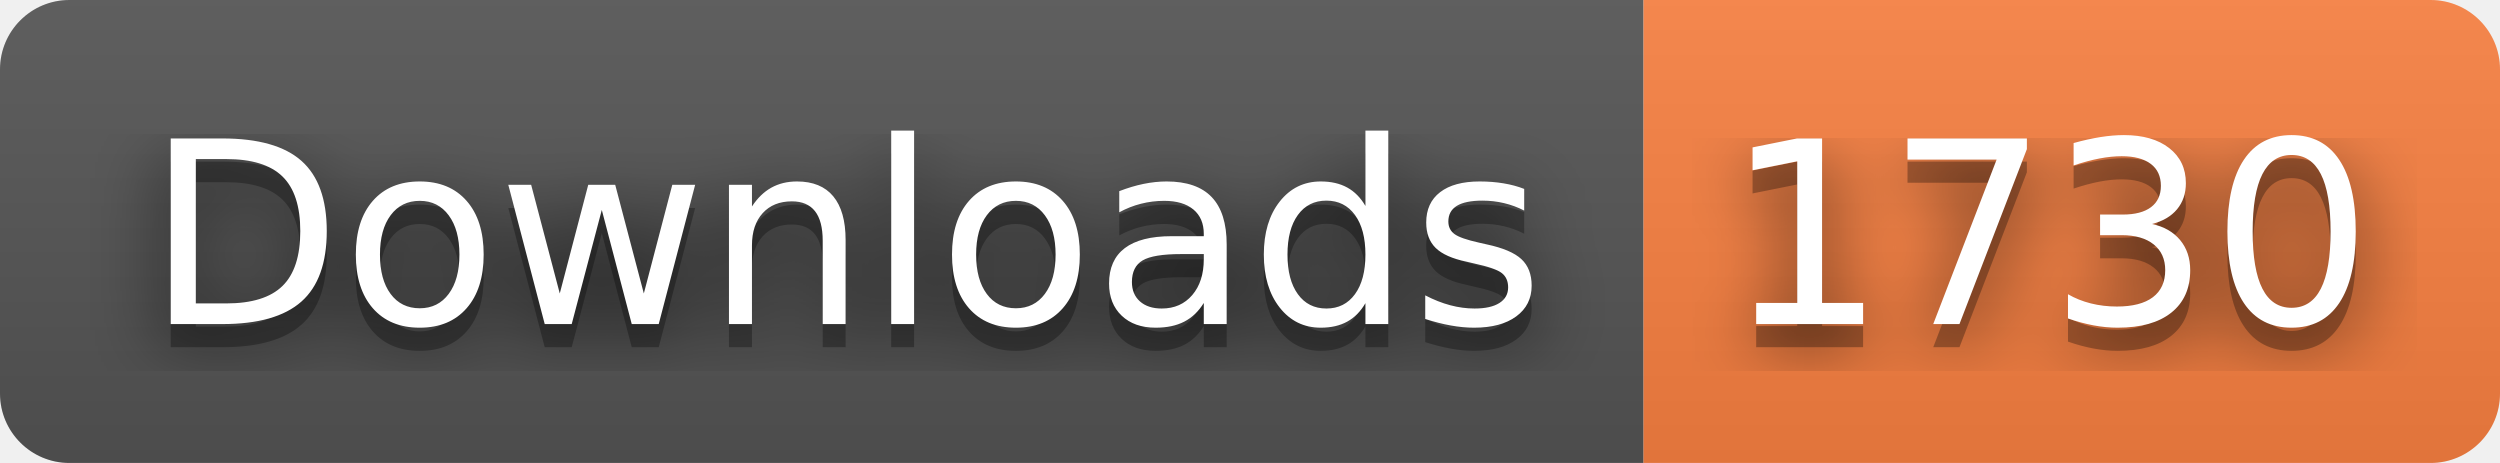
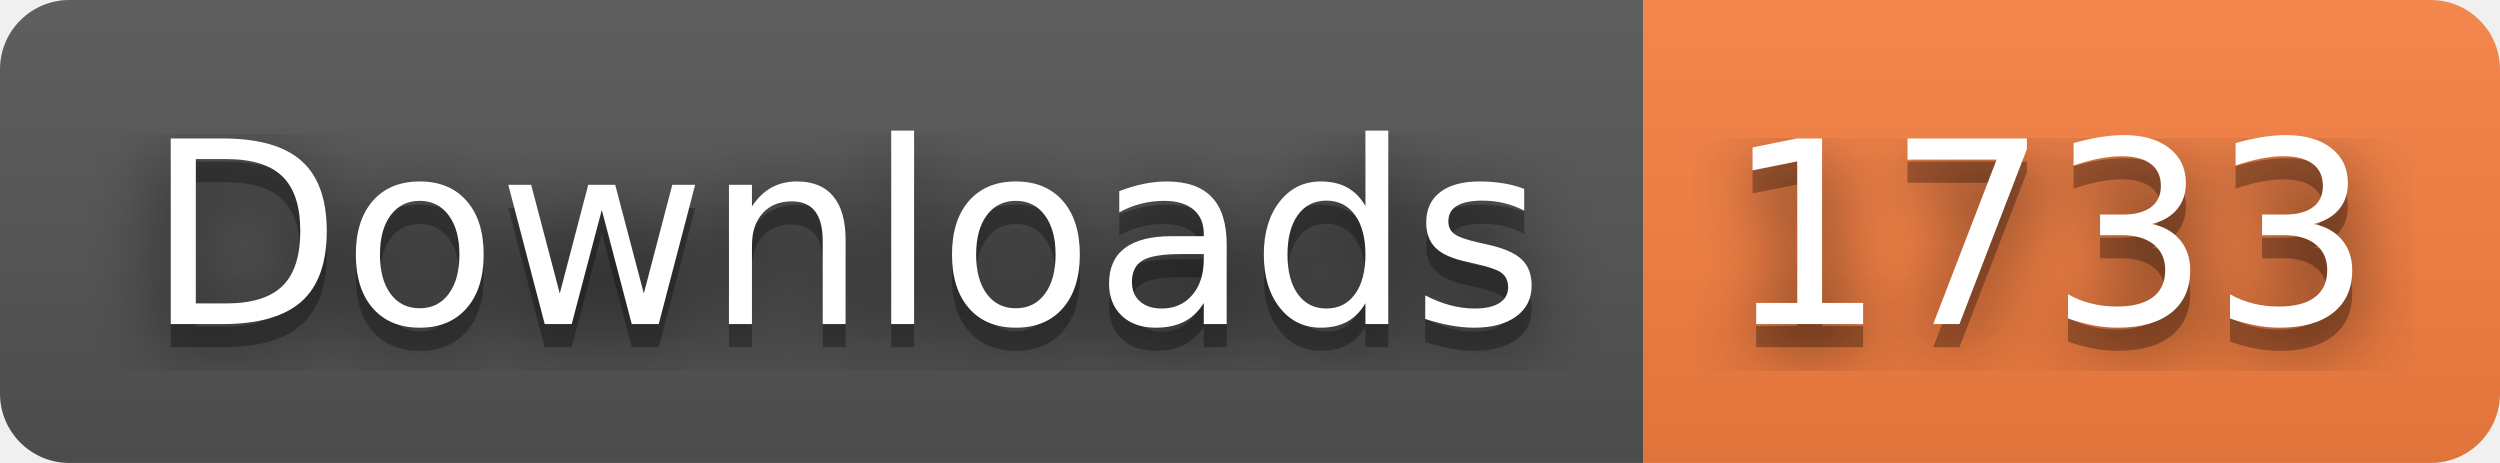
- <svg xmlns="http://www.w3.org/2000/svg" width="108" height="20" role="img" aria-label="Downloads: 1730">
+ <svg xmlns="http://www.w3.org/2000/svg" width="108" height="20" role="img" aria-label="Downloads: 1733">
  <filter id="blur">
    <feGaussianBlur stdDeviation="16" />
  </filter>
  <linearGradient id="s" x2="0" y2="100%">
    <stop offset="0" stop-color="#bbb" stop-opacity=".1" />
    <stop offset="1" stop-opacity=".1" />
  </linearGradient>
  <clipPath id="r">
    <rect width="108" height="20" rx="3" />
  </clipPath>
  <g clip-path="url(#r)">
    <rect width="71" height="20" fill="#555" />
    <rect x="71" width="37" height="20" fill="#fa8142" />
    <rect width="108" height="20" fill="url(#s)" />
  </g>
  <g fill="#fff" text-anchor="middle" font-family="Verdana,Geneva,DejaVu Sans,sans-serif" text-rendering="geometricPrecision" font-size="110">
    <g transform="scale(.1)">
      <g aria-hidden="true" fill="#010101">
        <text x="365" y="150" fill-opacity=".8" filter="url(#blur)" textLength="610">Downloads</text>
        <text x="365" y="150" fill-opacity=".3" textLength="610">Downloads</text>
      </g>
      <text x="365" y="140" textLength="610">Downloads</text>
    </g>
    <g transform="scale(.1)">
      <g aria-hidden="true" fill="#010101">
-         <text x="885" y="150" fill-opacity=".8" filter="url(#blur)" textLength="270">1730</text>
-         <text x="885" y="150" fill-opacity=".3" textLength="270">1730</text>
+         <text x="885" y="150" fill-opacity=".8" filter="url(#blur)" textLength="270">1733</text>
+         <text x="885" y="150" fill-opacity=".3" textLength="270">1733</text>
      </g>
-       <text x="885" y="140" textLength="270">1730</text>
+       <text x="885" y="140" textLength="270">1733</text>
    </g>
  </g>
</svg>
